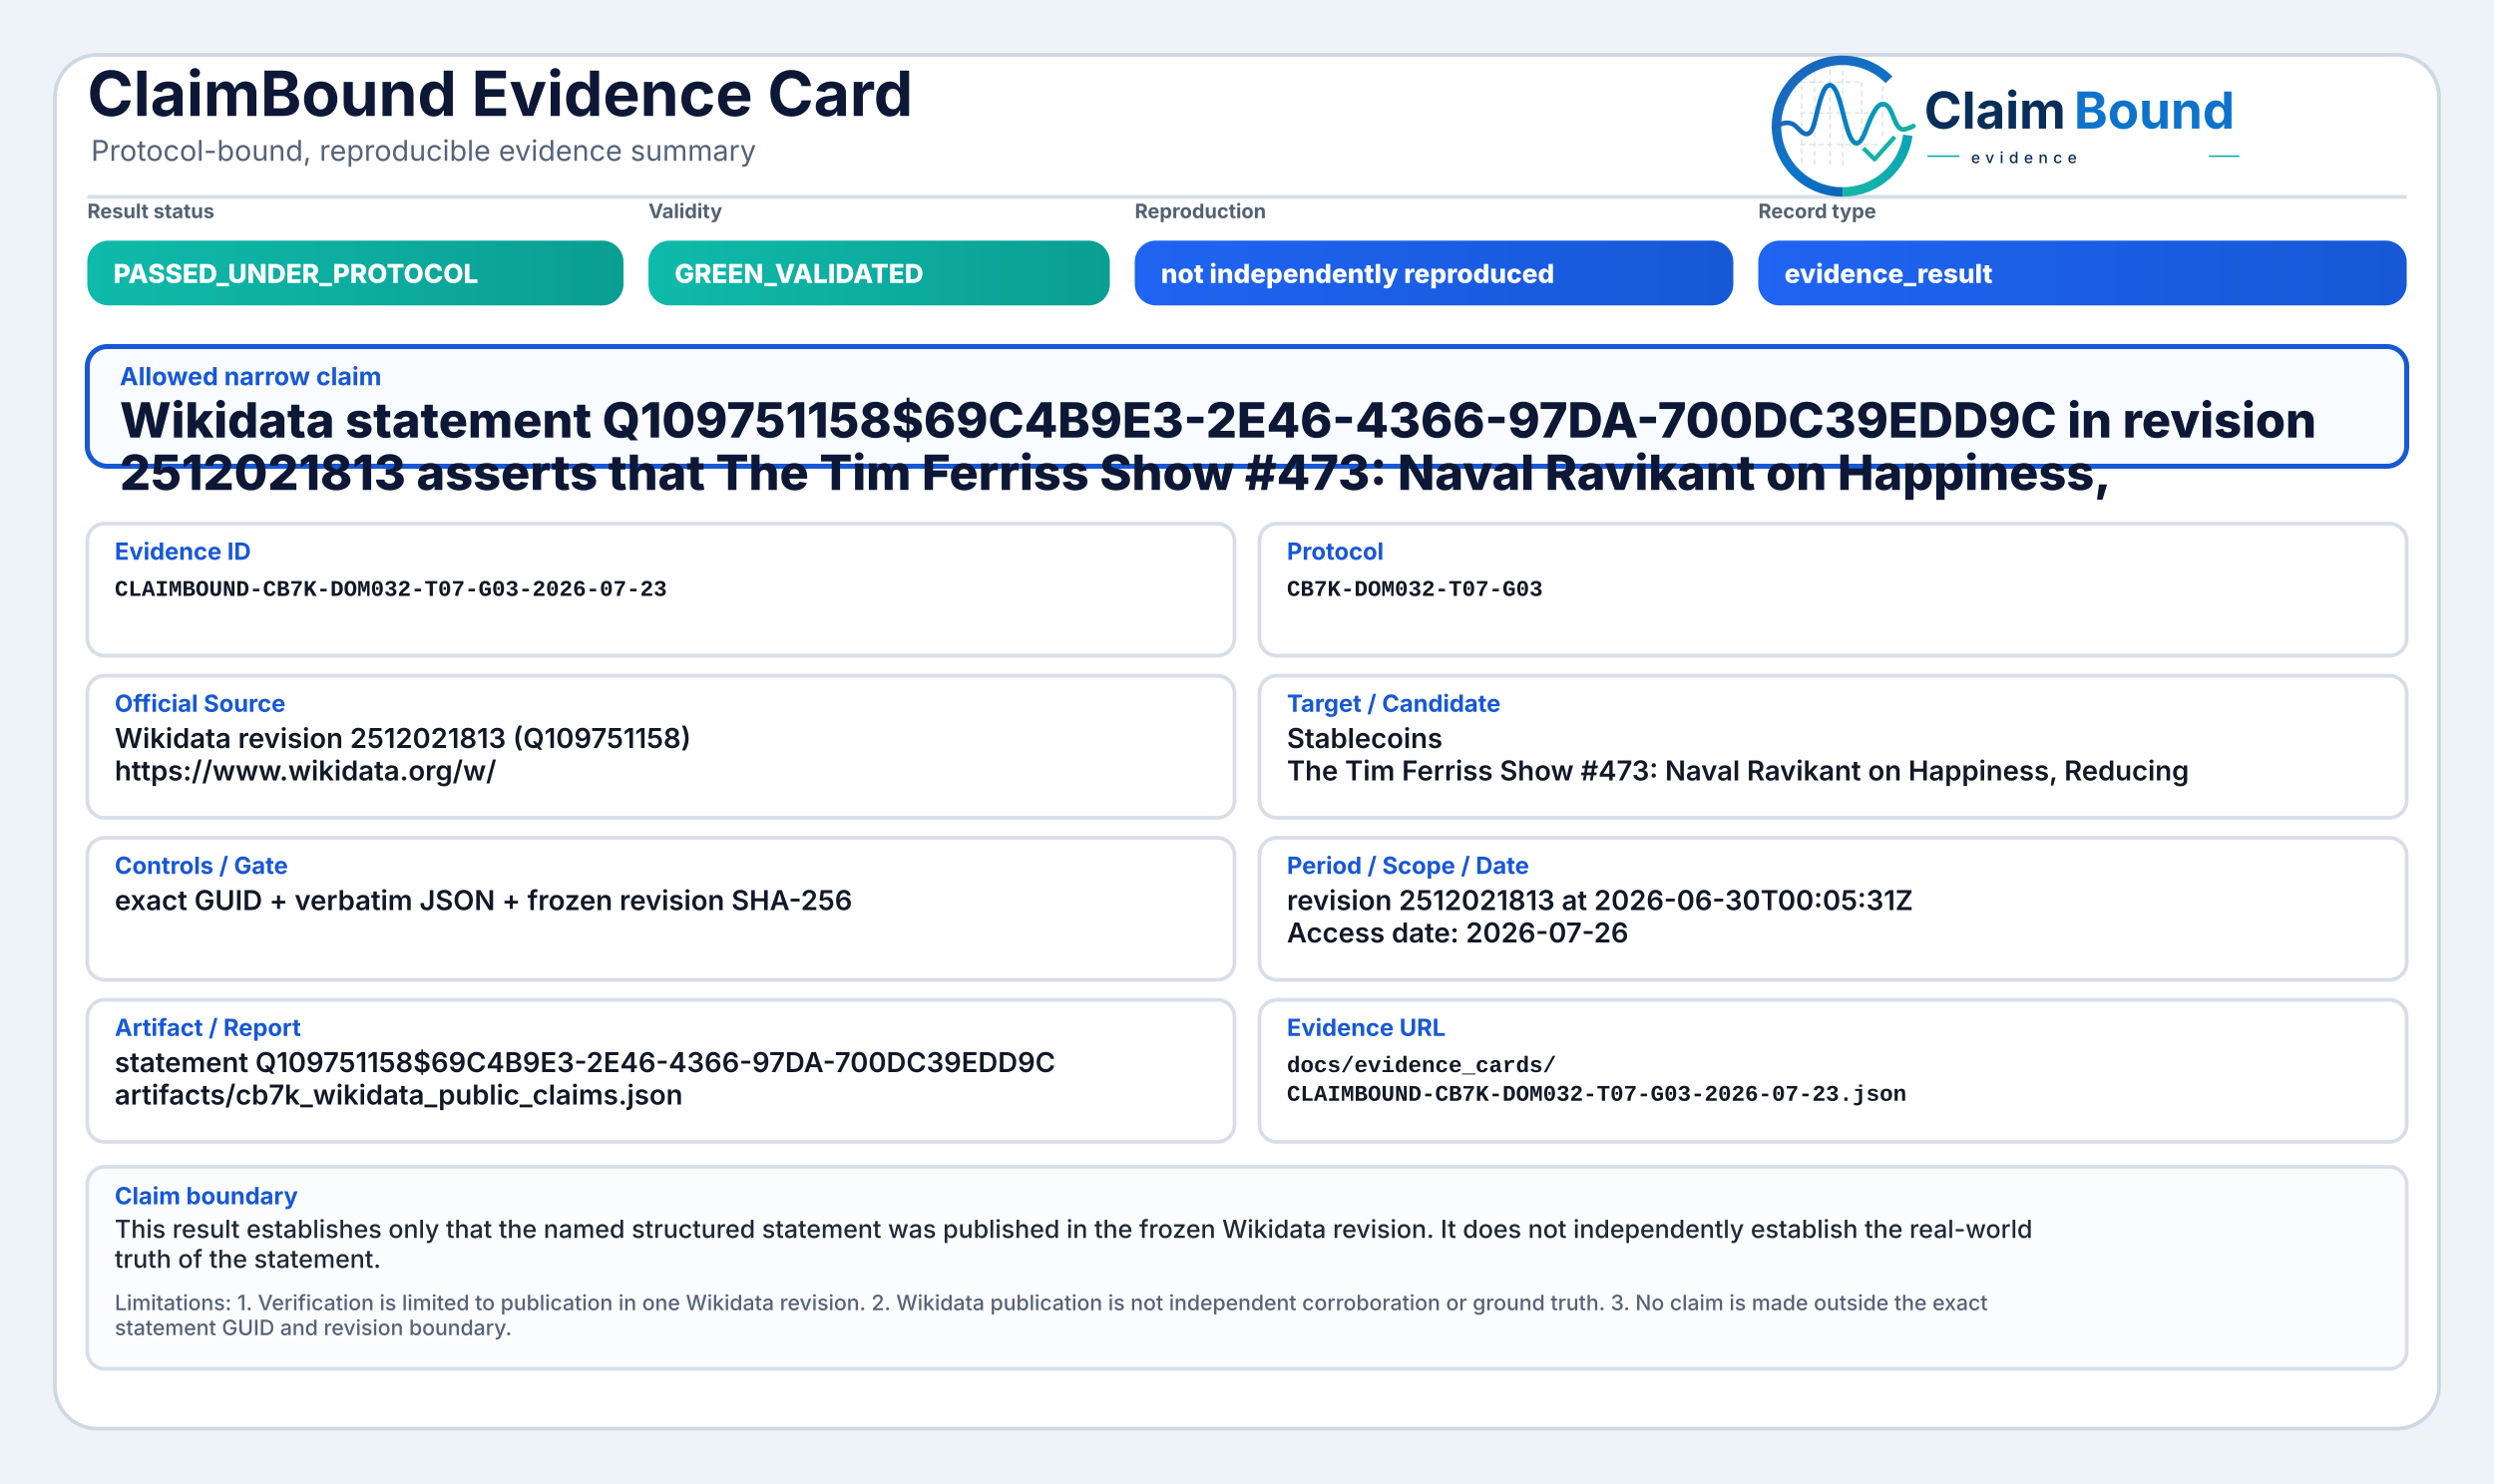
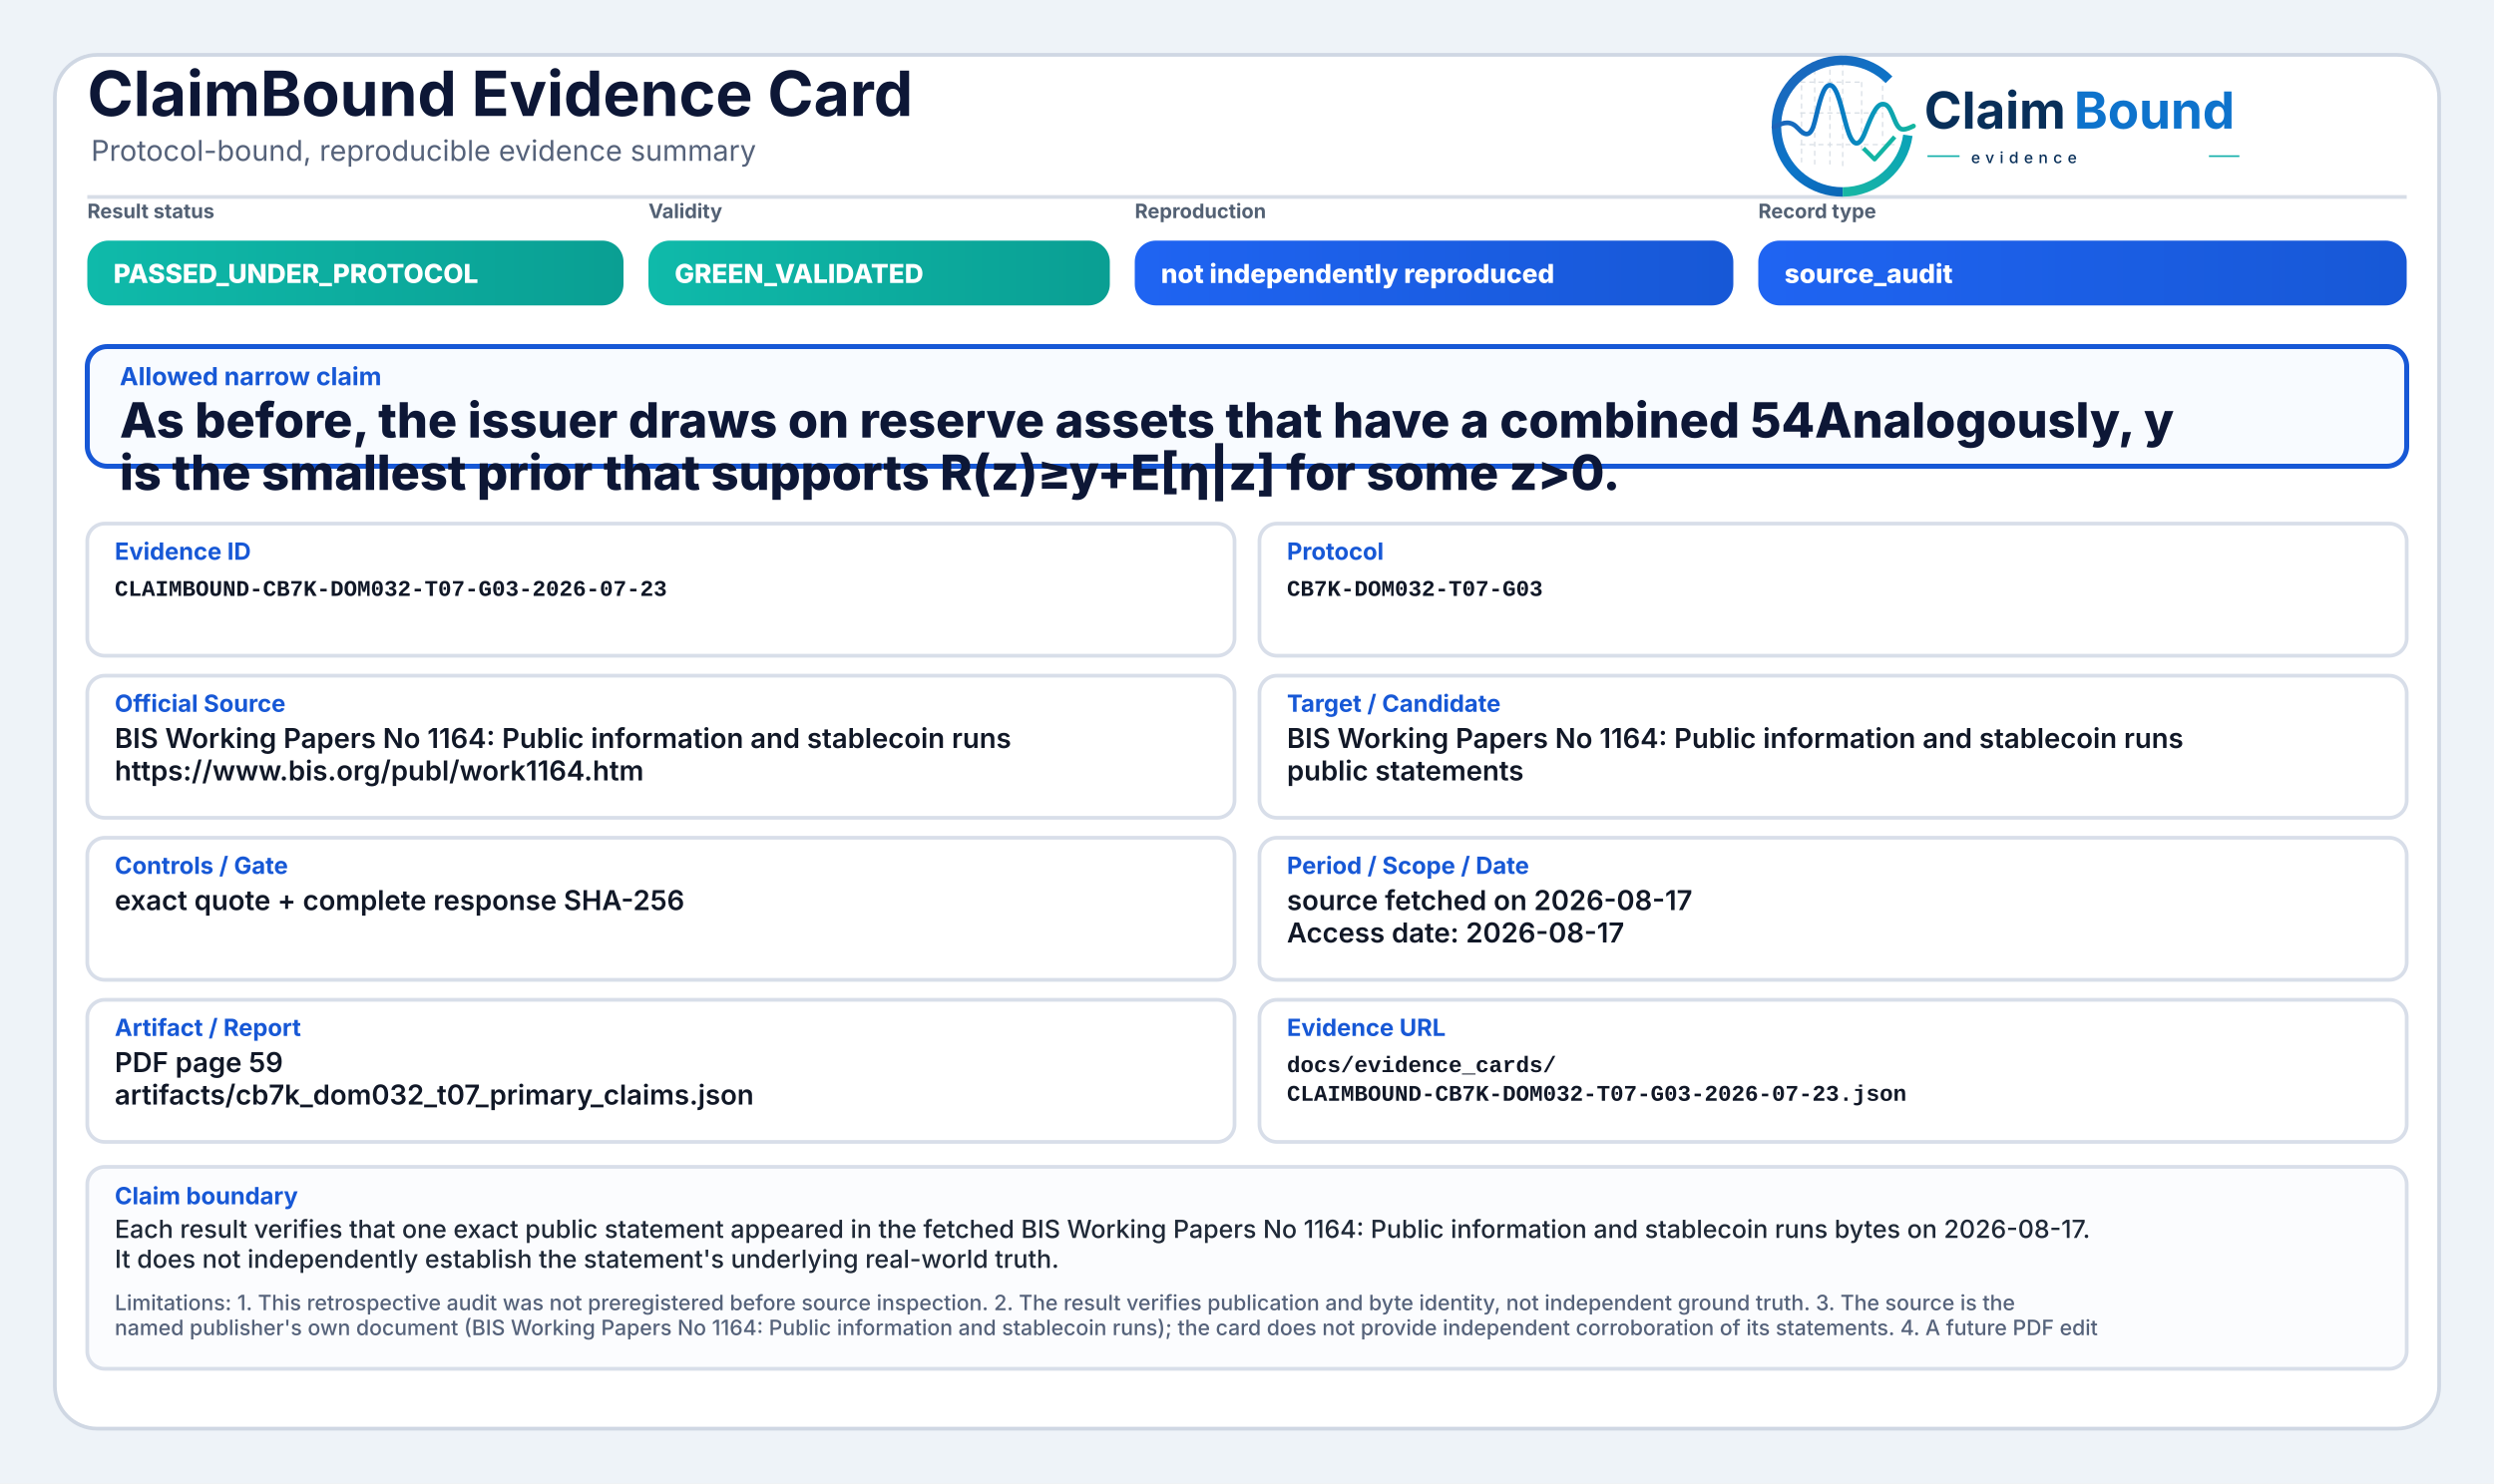
<svg xmlns="http://www.w3.org/2000/svg" width="2000" height="1190" viewBox="0 0 2000 1190" role="img" aria-label="ClaimBound Evidence Card">
  <defs>
    <linearGradient id="greenGrad" x1="0" y1="0" x2="1" y2="0">
      <stop offset="0%" stop-color="#0fbaaa" />
      <stop offset="100%" stop-color="#0a9f93" />
    </linearGradient>
    <linearGradient id="yellowGrad" x1="0" y1="0" x2="1" y2="0">
      <stop offset="0%" stop-color="#fbbf24" />
      <stop offset="100%" stop-color="#d97706" />
    </linearGradient>
    <linearGradient id="amberGrad" x1="0" y1="0" x2="1" y2="0">
      <stop offset="0%" stop-color="#f97316" />
      <stop offset="100%" stop-color="#c2410c" />
    </linearGradient>
    <linearGradient id="redGrad" x1="0" y1="0" x2="1" y2="0">
      <stop offset="0%" stop-color="#ef4444" />
      <stop offset="100%" stop-color="#b91c1c" />
    </linearGradient>
    <linearGradient id="grayGrad" x1="0" y1="0" x2="1" y2="0">
      <stop offset="0%" stop-color="#64748b" />
      <stop offset="100%" stop-color="#475569" />
    </linearGradient>
    <linearGradient id="blueGrad" x1="0" y1="0" x2="1" y2="0">
      <stop offset="0%" stop-color="#1f64f2" />
      <stop offset="100%" stop-color="#1758d6" />
    </linearGradient>
    <linearGradient id="logoRingBlue" x1="73" y1="453" x2="348" y2="793" gradientUnits="userSpaceOnUse">
      <stop offset="0" stop-color="#1E64BA" />
      <stop offset="0.55" stop-color="#0C75C8" />
      <stop offset="1" stop-color="#0A5FAB" />
    </linearGradient>
    <linearGradient id="logoRingTeal" x1="221" y1="792" x2="403" y2="594" gradientUnits="userSpaceOnUse">
      <stop offset="0" stop-color="#18B7A3" />
      <stop offset="1" stop-color="#089EBC" />
    </linearGradient>
    <linearGradient id="logoSignalGradient" x1="61" y1="628" x2="404" y2="628" gradientUnits="userSpaceOnUse">
      <stop offset="0" stop-color="#1E64BA" />
      <stop offset="0.43" stop-color="#0877C4" />
      <stop offset="0.72" stop-color="#0A97BB" />
      <stop offset="1" stop-color="#14B69E" />
    </linearGradient>
  </defs>
  <rect x="0" y="0" width="2000" height="1190" fill="#eef3f8" />
  <rect x="44" y="44" width="1912" height="1102" rx="34" fill="#ffffff" stroke="#cfd7e3" stroke-width="3" />
  <path d="M70 158 H1930" stroke="#d7dde7" stroke-width="3" />
  <text x="70" y="93" font-family="Inter, Segoe UI, Arial, sans-serif" font-size="50" font-weight="750" fill="#0d1736">ClaimBound Evidence Card</text>
  <text x="73" y="129" font-family="Inter, Segoe UI, Arial, sans-serif" font-size="23" font-weight="400" fill="#55627a">Protocol-bound, reproducible evidence summary</text>
  <g aria-label="ClaimBound evidence logo" transform="translate(1415,52) scale(0.33) translate(-40,-478)">
    <g stroke-linecap="butt" stroke-linejoin="round">
      <g stroke="#CBD3DC" stroke-width="3.2" stroke-linecap="round" stroke-dasharray="10 12" opacity="0.72">
        <path d="M130 507V714" />
        <path d="M162 490V719" />
        <path d="M199 491V719" />
        <path d="M230 471V726" />
        <path d="M276 521V690" />
        <path d="M327 508V650" />
        <path d="M128 520H277" />
        <path d="M128 595H327" />
        <path d="M128 672H355" />
      </g>
      <path d="M342.6 514.3A160 160 0 1 0 230 787" fill="none" stroke="url(#logoRingBlue)" stroke-width="23" />
      <path d="M230 787A160 160 0 0 0 388.4 649.3" fill="none" stroke="url(#logoRingTeal)" stroke-width="23" />
      <path d="M63 629.5C87 616.4 104.3 613.6 121.2 632.2C140.7 653.8 153.4 651.6 162.1 616.2C173.8 568.5 182.5 527.5 198.9 527.5C217.5 527.5 228.4 590.6 240.3 630.8C253.4 675.4 268.6 682.8 284.6 641.5C303.5 592.9 315.2 567.6 333.7 574.7C352.6 582 355.7 635.1 376.6 634.9C386.2 634.8 394 630.4 402 626.8" fill="none" stroke="url(#logoSignalGradient)" stroke-width="11.5" stroke-linecap="round" />
      <path d="M284 684.5L307.5 707.7L353 657" fill="none" stroke="#12B4A4" stroke-width="10.5" stroke-linecap="square" />
    </g>
    <text x="428" y="633" font-family="Inter, Segoe UI, Arial, sans-serif" font-size="124" font-weight="750" fill="#082F59" text-rendering="geometricPrecision">Claim</text>
    <text x="792" y="633" font-family="Inter, Segoe UI, Arial, sans-serif" font-size="124" font-weight="750" fill="#0E73CC" text-rendering="geometricPrecision">Bound</text>
    <line x1="436" y1="700" x2="514" y2="700" stroke="#11AFA9" stroke-width="4" />
    <text x="542" y="717" font-family="Inter, Segoe UI, Arial, sans-serif" font-size="38" font-weight="500" letter-spacing="13" fill="#082F59">evidence</text>
    <line x1="1120" y1="700" x2="1194" y2="700" stroke="#11AFA9" stroke-width="4" />
  </g>
  <text x="70" y="175" font-family="Inter, Segoe UI, Arial, sans-serif" font-size="16" font-weight="650" fill="#536174">Result status</text>
  <rect x="70" y="193" width="430" height="52" rx="17" fill="url(#greenGrad)" />
  <text x="91" y="227" font-family="Inter, Segoe UI, Arial, sans-serif" font-size="21" font-weight="800" fill="#ffffff">PASSED_UNDER_PROTOCOL</text>
  <text x="520" y="175" font-family="Inter, Segoe UI, Arial, sans-serif" font-size="16" font-weight="650" fill="#536174">Validity</text>
  <rect x="520" y="193" width="370" height="52" rx="17" fill="url(#greenGrad)" />
  <text x="541" y="227" font-family="Inter, Segoe UI, Arial, sans-serif" font-size="21" font-weight="800" fill="#ffffff">GREEN_VALIDATED</text>
  <text x="910" y="175" font-family="Inter, Segoe UI, Arial, sans-serif" font-size="16" font-weight="650" fill="#536174">Reproduction</text>
  <rect x="910" y="193" width="480" height="52" rx="17" fill="url(#blueGrad)" />
  <text x="931" y="227" font-family="Inter, Segoe UI, Arial, sans-serif" font-size="21" font-weight="800" fill="#ffffff">not independently reproduced</text>
  <text x="1410" y="175" font-family="Inter, Segoe UI, Arial, sans-serif" font-size="16" font-weight="650" fill="#536174">Record type</text>
  <rect x="1410" y="193" width="520" height="52" rx="17" fill="url(#blueGrad)" />
-   <text x="1431" y="227" font-family="Inter, Segoe UI, Arial, sans-serif" font-size="21" font-weight="800" fill="#ffffff">evidence_result</text>
+   <text x="1431" y="227" font-family="Inter, Segoe UI, Arial, sans-serif" font-size="21" font-weight="800" fill="#ffffff">source_audit</text>
  <rect x="70" y="278" width="1860" height="96" rx="16" fill="#f8fbff" stroke="#1758d6" stroke-width="4" />
  <text x="96" y="309" font-family="Inter, Segoe UI, Arial, sans-serif" font-size="20" font-weight="750" fill="#1758d6">Allowed narrow claim</text>
-   <text x="96" y="351" font-family="Inter, Segoe UI, Arial, sans-serif" font-size="39" font-weight="800" fill="#0d1736">Wikidata statement Q109751158$69C4B9E3-2E46-4366-97DA-700DC39EDD9C in revision</text>
-   <text x="96" y="393" font-family="Inter, Segoe UI, Arial, sans-serif" font-size="39" font-weight="800" fill="#0d1736">2512021813 asserts that The Tim Ferriss Show #473: Naval Ravikant on Happiness,</text>
+   <text x="96" y="351" font-family="Inter, Segoe UI, Arial, sans-serif" font-size="39" font-weight="800" fill="#0d1736">As before, the issuer draws on reserve assets that have a combined 54Analogously, y</text>
+   <text x="96" y="393" font-family="Inter, Segoe UI, Arial, sans-serif" font-size="39" font-weight="800" fill="#0d1736">is the smallest prior that supports R(z)≥y+E[η|z] for some z&gt;0.</text>
  <rect x="70" y="420" width="920" height="106" rx="14" fill="#ffffff" stroke="#d8dee9" stroke-width="3" />
  <text x="92" y="449" font-family="Inter, Segoe UI, Arial, sans-serif" font-size="19" font-weight="750" fill="#1758d6">Evidence ID</text>
  <text x="92" y="478" font-family="SFMono-Regular, Consolas, Liberation Mono, monospace" font-size="18" font-weight="600" fill="#111827">CLAIMBOUND-CB7K-DOM032-T07-G03-2026-07-23</text>
  <rect x="1010" y="420" width="920" height="106" rx="14" fill="#ffffff" stroke="#d8dee9" stroke-width="3" />
  <text x="1032" y="449" font-family="Inter, Segoe UI, Arial, sans-serif" font-size="19" font-weight="750" fill="#1758d6">Protocol</text>
  <text x="1032" y="478" font-family="SFMono-Regular, Consolas, Liberation Mono, monospace" font-size="18" font-weight="600" fill="#111827">CB7K-DOM032-T07-G03</text>
  <rect x="70" y="542" width="920" height="114" rx="14" fill="#ffffff" stroke="#d8dee9" stroke-width="3" />
  <text x="92" y="571" font-family="Inter, Segoe UI, Arial, sans-serif" font-size="19" font-weight="750" fill="#1758d6">Official Source</text>
-   <text x="92" y="600" font-family="Inter, Segoe UI, Arial, sans-serif" font-size="22" font-weight="600" fill="#111827">Wikidata revision 2512021813 (Q109751158)</text>
-   <text x="92" y="626" font-family="Inter, Segoe UI, Arial, sans-serif" font-size="22" font-weight="600" fill="#111827">https://www.wikidata.org/w/</text>
+   <text x="92" y="600" font-family="Inter, Segoe UI, Arial, sans-serif" font-size="22" font-weight="600" fill="#111827">BIS Working Papers No 1164: Public information and stablecoin runs</text>
+   <text x="92" y="626" font-family="Inter, Segoe UI, Arial, sans-serif" font-size="22" font-weight="600" fill="#111827">https://www.bis.org/publ/work1164.htm</text>
  <rect x="1010" y="542" width="920" height="114" rx="14" fill="#ffffff" stroke="#d8dee9" stroke-width="3" />
  <text x="1032" y="571" font-family="Inter, Segoe UI, Arial, sans-serif" font-size="19" font-weight="750" fill="#1758d6">Target / Candidate</text>
-   <text x="1032" y="600" font-family="Inter, Segoe UI, Arial, sans-serif" font-size="22" font-weight="600" fill="#111827">Stablecoins</text>
-   <text x="1032" y="626" font-family="Inter, Segoe UI, Arial, sans-serif" font-size="22" font-weight="600" fill="#111827">The Tim Ferriss Show #473: Naval Ravikant on Happiness, Reducing</text>
+   <text x="1032" y="600" font-family="Inter, Segoe UI, Arial, sans-serif" font-size="22" font-weight="600" fill="#111827">BIS Working Papers No 1164: Public information and stablecoin runs</text>
+   <text x="1032" y="626" font-family="Inter, Segoe UI, Arial, sans-serif" font-size="22" font-weight="600" fill="#111827">public statements</text>
  <rect x="70" y="672" width="920" height="114" rx="14" fill="#ffffff" stroke="#d8dee9" stroke-width="3" />
  <text x="92" y="701" font-family="Inter, Segoe UI, Arial, sans-serif" font-size="19" font-weight="750" fill="#1758d6">Controls / Gate</text>
-   <text x="92" y="730" font-family="Inter, Segoe UI, Arial, sans-serif" font-size="22" font-weight="600" fill="#111827">exact GUID + verbatim JSON + frozen revision SHA-256</text>
+   <text x="92" y="730" font-family="Inter, Segoe UI, Arial, sans-serif" font-size="22" font-weight="600" fill="#111827">exact quote + complete response SHA-256</text>
  <rect x="1010" y="672" width="920" height="114" rx="14" fill="#ffffff" stroke="#d8dee9" stroke-width="3" />
  <text x="1032" y="701" font-family="Inter, Segoe UI, Arial, sans-serif" font-size="19" font-weight="750" fill="#1758d6">Period / Scope / Date</text>
-   <text x="1032" y="730" font-family="Inter, Segoe UI, Arial, sans-serif" font-size="22" font-weight="600" fill="#111827">revision 2512021813 at 2026-06-30T00:05:31Z</text>
-   <text x="1032" y="756" font-family="Inter, Segoe UI, Arial, sans-serif" font-size="22" font-weight="600" fill="#111827">Access date: 2026-07-26</text>
+   <text x="1032" y="730" font-family="Inter, Segoe UI, Arial, sans-serif" font-size="22" font-weight="600" fill="#111827">source fetched on 2026-08-17</text>
+   <text x="1032" y="756" font-family="Inter, Segoe UI, Arial, sans-serif" font-size="22" font-weight="600" fill="#111827">Access date: 2026-08-17</text>
  <rect x="70" y="802" width="920" height="114" rx="14" fill="#ffffff" stroke="#d8dee9" stroke-width="3" />
  <text x="92" y="831" font-family="Inter, Segoe UI, Arial, sans-serif" font-size="19" font-weight="750" fill="#1758d6">Artifact / Report</text>
-   <text x="92" y="860" font-family="Inter, Segoe UI, Arial, sans-serif" font-size="22" font-weight="600" fill="#111827">statement Q109751158$69C4B9E3-2E46-4366-97DA-700DC39EDD9C</text>
-   <text x="92" y="886" font-family="Inter, Segoe UI, Arial, sans-serif" font-size="22" font-weight="600" fill="#111827">artifacts/cb7k_wikidata_public_claims.json</text>
+   <text x="92" y="860" font-family="Inter, Segoe UI, Arial, sans-serif" font-size="22" font-weight="600" fill="#111827">PDF page 59</text>
+   <text x="92" y="886" font-family="Inter, Segoe UI, Arial, sans-serif" font-size="22" font-weight="600" fill="#111827">artifacts/cb7k_dom032_t07_primary_claims.json</text>
  <rect x="1010" y="802" width="920" height="114" rx="14" fill="#ffffff" stroke="#d8dee9" stroke-width="3" />
  <text x="1032" y="831" font-family="Inter, Segoe UI, Arial, sans-serif" font-size="19" font-weight="750" fill="#1758d6">Evidence URL</text>
  <text x="1032" y="860" font-family="SFMono-Regular, Consolas, Liberation Mono, monospace" font-size="18" font-weight="600" fill="#111827">docs/evidence_cards/</text>
  <text x="1032" y="883" font-family="SFMono-Regular, Consolas, Liberation Mono, monospace" font-size="18" font-weight="600" fill="#111827">CLAIMBOUND-CB7K-DOM032-T07-G03-2026-07-23.json</text>
  <rect x="70" y="936" width="1860" height="162" rx="14" fill="#fbfcfe" stroke="#d8dee9" stroke-width="3" />
  <text x="92" y="966" font-family="Inter, Segoe UI, Arial, sans-serif" font-size="19" font-weight="750" fill="#1758d6">Claim boundary</text>
-   <text x="92" y="993" font-family="Inter, Segoe UI, Arial, sans-serif" font-size="20" font-weight="500" fill="#1f2937">This result establishes only that the named structured statement was published in the frozen Wikidata revision. It does not independently establish the real-world</text>
-   <text x="92" y="1017" font-family="Inter, Segoe UI, Arial, sans-serif" font-size="20" font-weight="500" fill="#1f2937">truth of the statement.</text>
-   <text x="92" y="1051" font-family="Inter, Segoe UI, Arial, sans-serif" font-size="17" font-weight="500" fill="#55627a">Limitations: 1. Verification is limited to publication in one Wikidata revision. 2. Wikidata publication is not independent corroboration or ground truth. 3. No claim is made outside the exact</text>
-   <text x="92" y="1071" font-family="Inter, Segoe UI, Arial, sans-serif" font-size="17" font-weight="500" fill="#55627a">statement GUID and revision boundary.</text>
+   <text x="92" y="993" font-family="Inter, Segoe UI, Arial, sans-serif" font-size="20" font-weight="500" fill="#1f2937">Each result verifies that one exact public statement appeared in the fetched BIS Working Papers No 1164: Public information and stablecoin runs bytes on 2026-08-17.</text>
+   <text x="92" y="1017" font-family="Inter, Segoe UI, Arial, sans-serif" font-size="20" font-weight="500" fill="#1f2937">It does not independently establish the statement's underlying real-world truth.</text>
+   <text x="92" y="1051" font-family="Inter, Segoe UI, Arial, sans-serif" font-size="17" font-weight="500" fill="#55627a">Limitations: 1. This retrospective audit was not preregistered before source inspection. 2. The result verifies publication and byte identity, not independent ground truth. 3. The source is the</text>
+   <text x="92" y="1071" font-family="Inter, Segoe UI, Arial, sans-serif" font-size="17" font-weight="500" fill="#55627a">named publisher's own document (BIS Working Papers No 1164: Public information and stablecoin runs); the card does not provide independent corroboration of its statements. 4. A future PDF edit</text>
</svg>
